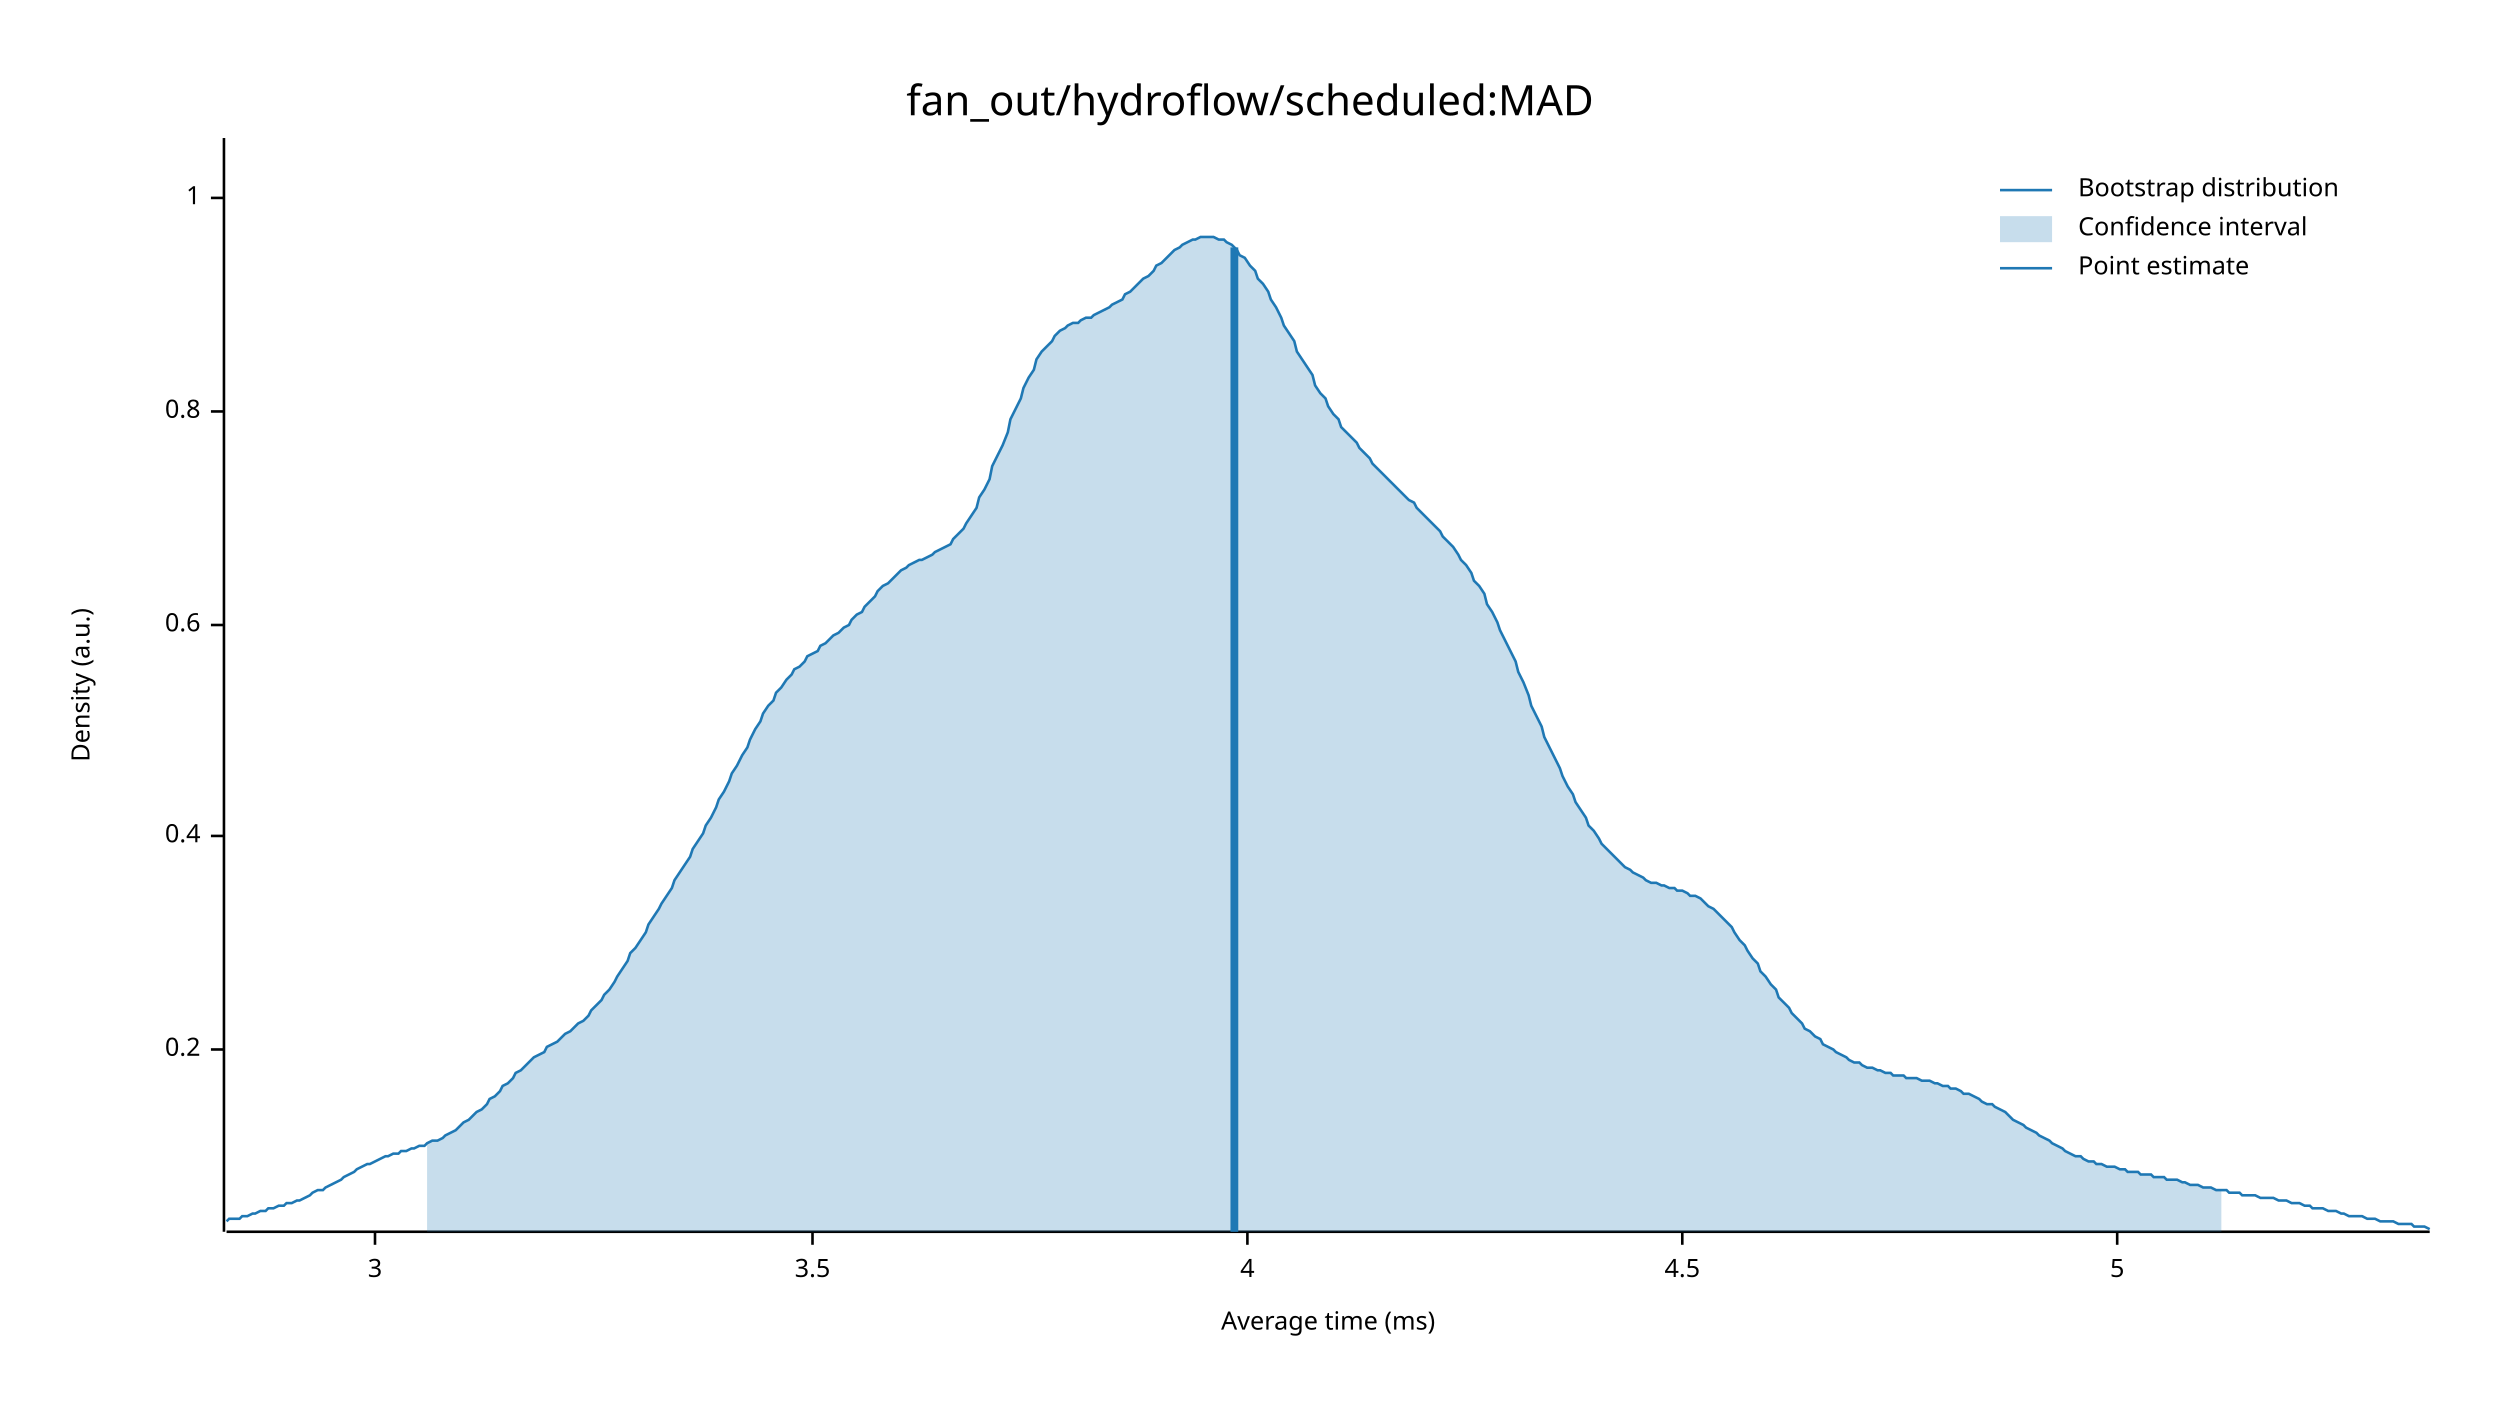
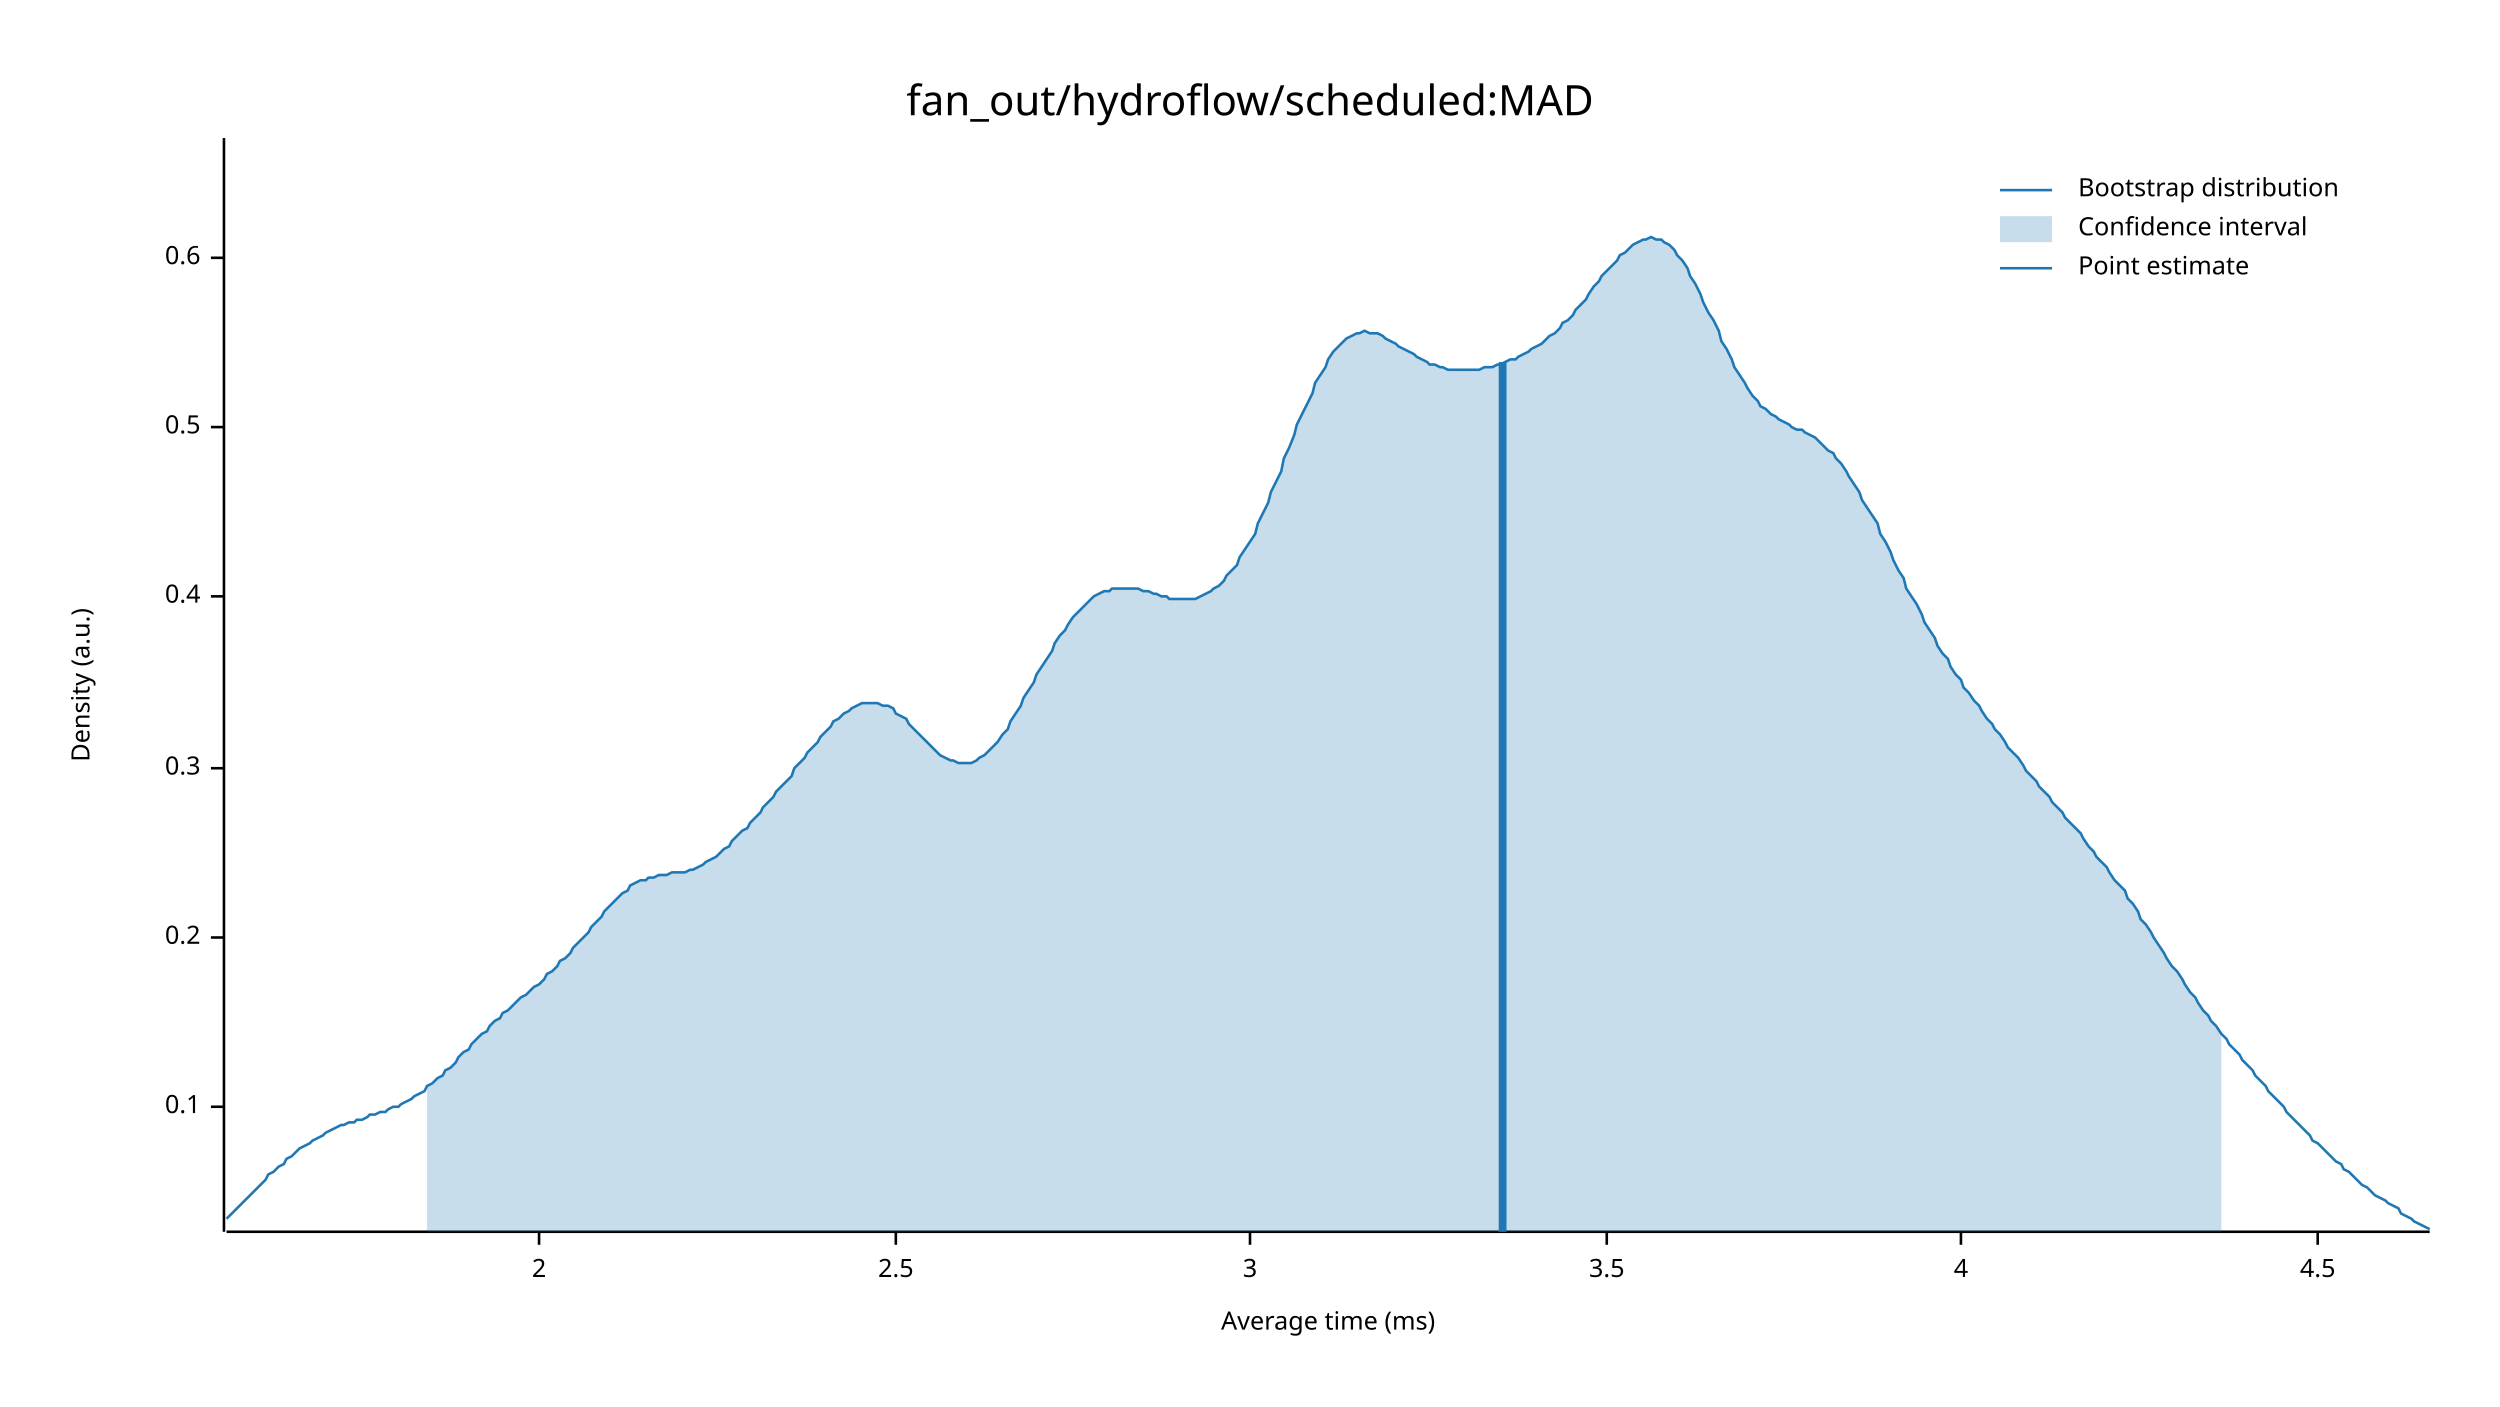
<svg xmlns="http://www.w3.org/2000/svg" width="960" height="540" viewBox="0 0 960 540">
  <text x="480" y="32" dy="0.76em" text-anchor="middle" font-family="sans-serif" font-size="16.129" opacity="1" fill="#000000">
fan_out/hydroflow/scheduled:MAD
</text>
  <text x="27" y="263" dy="0.76em" text-anchor="middle" font-family="sans-serif" font-size="9.677" opacity="1" fill="#000000" transform="rotate(270, 27, 263)">
Density (a.u.)
</text>
  <text x="510" y="513" dy="-0.5ex" text-anchor="middle" font-family="sans-serif" font-size="9.677" opacity="1" fill="#000000">
Average time (ms)
</text>
  <polyline fill="none" opacity="1" stroke="#000000" stroke-width="1" points="86,53 86,473 " />
-   <text x="77" y="403" dy="0.5ex" text-anchor="end" font-family="sans-serif" font-size="9.677" opacity="1" fill="#000000">
+   <text x="77" y="425" dy="0.5ex" text-anchor="end" font-family="sans-serif" font-size="9.677" opacity="1" fill="#000000">
+ 0.1
+ </text>
+   <polyline fill="none" opacity="1" stroke="#000000" stroke-width="1" points="81,425 86,425 " />
+   <text x="77" y="360" dy="0.5ex" text-anchor="end" font-family="sans-serif" font-size="9.677" opacity="1" fill="#000000">
0.2
</text>
-   <polyline fill="none" opacity="1" stroke="#000000" stroke-width="1" points="81,403 86,403 " />
-   <text x="77" y="321" dy="0.5ex" text-anchor="end" font-family="sans-serif" font-size="9.677" opacity="1" fill="#000000">
+   <polyline fill="none" opacity="1" stroke="#000000" stroke-width="1" points="81,360 86,360 " />
+   <text x="77" y="295" dy="0.5ex" text-anchor="end" font-family="sans-serif" font-size="9.677" opacity="1" fill="#000000">
+ 0.3
+ </text>
+   <polyline fill="none" opacity="1" stroke="#000000" stroke-width="1" points="81,295 86,295 " />
+   <text x="77" y="229" dy="0.5ex" text-anchor="end" font-family="sans-serif" font-size="9.677" opacity="1" fill="#000000">
0.4
</text>
-   <polyline fill="none" opacity="1" stroke="#000000" stroke-width="1" points="81,321 86,321 " />
-   <text x="77" y="240" dy="0.5ex" text-anchor="end" font-family="sans-serif" font-size="9.677" opacity="1" fill="#000000">
+   <polyline fill="none" opacity="1" stroke="#000000" stroke-width="1" points="81,229 86,229 " />
+   <text x="77" y="164" dy="0.5ex" text-anchor="end" font-family="sans-serif" font-size="9.677" opacity="1" fill="#000000">
+ 0.5
+ </text>
+   <polyline fill="none" opacity="1" stroke="#000000" stroke-width="1" points="81,164 86,164 " />
+   <text x="77" y="99" dy="0.5ex" text-anchor="end" font-family="sans-serif" font-size="9.677" opacity="1" fill="#000000">
0.6
</text>
-   <polyline fill="none" opacity="1" stroke="#000000" stroke-width="1" points="81,240 86,240 " />
-   <text x="77" y="158" dy="0.5ex" text-anchor="end" font-family="sans-serif" font-size="9.677" opacity="1" fill="#000000">
- 0.8
+   <polyline fill="none" opacity="1" stroke="#000000" stroke-width="1" points="81,99 86,99 " />
+   <polyline fill="none" opacity="1" stroke="#000000" stroke-width="1" points="87,473 933,473 " />
+   <text x="207" y="483" dy="0.76em" text-anchor="middle" font-family="sans-serif" font-size="9.677" opacity="1" fill="#000000">
+ 2
</text>
-   <polyline fill="none" opacity="1" stroke="#000000" stroke-width="1" points="81,158 86,158 " />
-   <text x="77" y="76" dy="0.5ex" text-anchor="end" font-family="sans-serif" font-size="9.677" opacity="1" fill="#000000">
- 1
+   <polyline fill="none" opacity="1" stroke="#000000" stroke-width="1" points="207,473 207,478 " />
+   <text x="344" y="483" dy="0.76em" text-anchor="middle" font-family="sans-serif" font-size="9.677" opacity="1" fill="#000000">
+ 2.5
</text>
-   <polyline fill="none" opacity="1" stroke="#000000" stroke-width="1" points="81,76 86,76 " />
-   <polyline fill="none" opacity="1" stroke="#000000" stroke-width="1" points="87,473 933,473 " />
-   <text x="144" y="483" dy="0.76em" text-anchor="middle" font-family="sans-serif" font-size="9.677" opacity="1" fill="#000000">
+   <polyline fill="none" opacity="1" stroke="#000000" stroke-width="1" points="344,473 344,478 " />
+   <text x="480" y="483" dy="0.76em" text-anchor="middle" font-family="sans-serif" font-size="9.677" opacity="1" fill="#000000">
3
</text>
-   <polyline fill="none" opacity="1" stroke="#000000" stroke-width="1" points="144,473 144,478 " />
-   <text x="312" y="483" dy="0.76em" text-anchor="middle" font-family="sans-serif" font-size="9.677" opacity="1" fill="#000000">
+   <polyline fill="none" opacity="1" stroke="#000000" stroke-width="1" points="480,473 480,478 " />
+   <text x="617" y="483" dy="0.76em" text-anchor="middle" font-family="sans-serif" font-size="9.677" opacity="1" fill="#000000">
3.5
</text>
-   <polyline fill="none" opacity="1" stroke="#000000" stroke-width="1" points="312,473 312,478 " />
-   <text x="479" y="483" dy="0.76em" text-anchor="middle" font-family="sans-serif" font-size="9.677" opacity="1" fill="#000000">
+   <polyline fill="none" opacity="1" stroke="#000000" stroke-width="1" points="617,473 617,478 " />
+   <text x="753" y="483" dy="0.76em" text-anchor="middle" font-family="sans-serif" font-size="9.677" opacity="1" fill="#000000">
4
</text>
-   <polyline fill="none" opacity="1" stroke="#000000" stroke-width="1" points="479,473 479,478 " />
-   <text x="646" y="483" dy="0.76em" text-anchor="middle" font-family="sans-serif" font-size="9.677" opacity="1" fill="#000000">
+   <polyline fill="none" opacity="1" stroke="#000000" stroke-width="1" points="753,473 753,478 " />
+   <text x="890" y="483" dy="0.76em" text-anchor="middle" font-family="sans-serif" font-size="9.677" opacity="1" fill="#000000">
4.5
</text>
-   <polyline fill="none" opacity="1" stroke="#000000" stroke-width="1" points="646,473 646,478 " />
-   <text x="813" y="483" dy="0.76em" text-anchor="middle" font-family="sans-serif" font-size="9.677" opacity="1" fill="#000000">
- 5
- </text>
-   <polyline fill="none" opacity="1" stroke="#000000" stroke-width="1" points="813,473 813,478 " />
-   <polyline fill="none" opacity="1" stroke="#1F78B4" stroke-width="1" points="87,469 88,468 90,468 92,468 93,467 95,467 97,466 98,466 100,465 102,465 103,464 105,464 107,463 109,463 110,462 112,462 114,461 115,461 117,460 119,459 120,458 122,457 124,457 125,456 127,455 129,454 131,453 132,452 134,451 136,450 137,449 139,448 141,447 142,447 144,446 146,445 148,444 149,444 151,443 153,443 154,442 156,442 158,441 159,441 161,440 163,440 164,439 166,438 168,438 170,437 171,436 173,435 175,434 176,433 178,431 180,430 181,429 183,427 185,426 187,424 188,422 190,421 192,419 193,417 195,416 197,414 198,412 200,411 202,409 203,408 205,406 207,405 209,404 210,402 212,401 214,400 215,399 217,397 219,396 220,395 222,393 224,392 226,390 227,388 229,386 231,384 232,382 234,380 236,377 237,375 239,372 241,369 242,366 244,364 246,361 248,358 249,355 251,352 253,349 254,347 256,344 258,341 259,338 261,335 263,332 265,329 266,326 268,323 270,320 271,317 273,314 275,310 276,307 278,304 280,300 281,297 283,294 285,290 287,287 288,284 290,280 292,277 293,274 295,271 297,269 298,266 300,264 302,261 304,259 305,257 307,256 309,254 310,252 312,251 314,250 315,248 317,247 319,245 320,244 322,243 324,241 326,240 327,238 329,236 331,235 332,233 334,231 336,229 337,227 339,225 341,224 343,222 344,221 346,219 348,218 349,217 351,216 353,215 354,215 356,214 358,213 359,212 361,211 363,210 365,209 366,207 368,205 370,203 371,201 373,198 375,195 376,191 378,188 380,184 381,179 383,175 385,171 387,166 388,161 390,157 392,153 393,149 395,145 397,142 398,138 400,135 402,133 404,131 405,129 407,127 409,126 410,125 412,124 414,124 415,123 417,122 419,122 420,121 422,120 424,119 426,118 427,117 429,116 431,115 432,113 434,112 436,110 437,109 439,107 441,106 443,104 444,102 446,101 448,99 449,98 451,96 453,95 454,94 456,93 458,92 459,92 461,91 463,91 465,91 466,91 468,92 470,92 471,93 473,94 475,96 476,98 478,99 480,102 482,104 483,107 485,109 487,112 488,115 490,118 492,122 493,125 495,128 497,131 498,135 500,138 502,141 504,144 505,148 507,151 509,153 510,156 512,159 514,161 515,164 517,166 519,168 521,170 522,172 524,174 526,176 527,178 529,180 531,182 532,183 534,185 536,187 537,188 539,190 541,192 543,193 544,195 546,197 548,199 549,200 551,202 553,204 554,206 556,208 558,210 560,213 561,215 563,217 565,220 566,223 568,225 570,228 571,232 573,235 575,239 576,242 578,246 580,250 582,254 583,258 585,262 587,267 588,271 590,275 592,279 593,283 595,287 597,291 599,295 600,298 602,302 604,305 605,308 607,311 609,314 610,317 612,319 614,322 615,324 617,326 619,328 621,330 622,331 624,333 626,334 627,335 629,336 631,337 632,338 634,339 636,339 638,340 639,340 641,341 643,341 644,342 646,342 648,343 649,344 651,344 653,345 654,346 656,348 658,349 660,351 661,352 663,354 665,356 666,358 668,361 670,363 671,365 673,368 675,370 676,373 678,375 680,378 682,380 683,383 685,385 687,387 688,389 690,391 692,393 693,395 695,396 697,398 699,399 700,401 702,402 704,403 705,404 707,405 709,406 710,407 712,408 714,408 715,409 717,410 719,410 721,411 722,411 724,412 726,412 727,413 729,413 731,413 732,414 734,414 736,414 738,415 739,415 741,415 743,416 744,416 746,417 748,417 749,418 751,418 753,419 754,420 756,420 758,421 760,422 761,423 763,424 765,424 766,425 768,426 770,427 771,428 773,430 775,431 777,432 778,433 780,434 782,435 783,436 785,437 787,438 788,439 790,440 792,441 793,442 795,443 797,444 799,444 800,445 802,446 804,446 805,447 807,447 809,448 810,448 812,448 814,449 816,449 817,450 819,450 821,450 822,451 824,451 826,451 827,452 829,452 831,452 832,453 834,453 836,453 838,454 839,454 841,455 843,455 844,455 846,456 848,456 849,456 851,457 853,457 855,457 856,458 858,458 860,458 861,459 863,459 865,459 866,459 868,460 870,460 871,460 873,460 875,461 877,461 878,461 880,462 882,462 883,462 885,463 887,463 888,464 890,464 892,464 894,465 895,465 897,465 899,466 900,466 902,467 904,467 905,467 907,467 909,468 910,468 912,468 914,469 916,469 917,469 919,469 921,470 922,470 924,470 926,470 927,471 929,471 931,471 933,472 " />
-   <polygon opacity="0.25" fill="#1F78B4" points="164,439 166,438 168,438 170,437 171,436 173,435 175,434 176,433 178,431 180,430 181,429 183,427 185,426 187,424 188,422 190,421 192,419 193,417 195,416 197,414 198,412 200,411 202,409 203,408 205,406 207,405 209,404 210,402 212,401 214,400 215,399 217,397 219,396 220,395 222,393 224,392 226,390 227,388 229,386 231,384 232,382 234,380 236,377 237,375 239,372 241,369 242,366 244,364 246,361 248,358 249,355 251,352 253,349 254,347 256,344 258,341 259,338 261,335 263,332 265,329 266,326 268,323 270,320 271,317 273,314 275,310 276,307 278,304 280,300 281,297 283,294 285,290 287,287 288,284 290,280 292,277 293,274 295,271 297,269 298,266 300,264 302,261 304,259 305,257 307,256 309,254 310,252 312,251 314,250 315,248 317,247 319,245 320,244 322,243 324,241 326,240 327,238 329,236 331,235 332,233 334,231 336,229 337,227 339,225 341,224 343,222 344,221 346,219 348,218 349,217 351,216 353,215 354,215 356,214 358,213 359,212 361,211 363,210 365,209 366,207 368,205 370,203 371,201 373,198 375,195 376,191 378,188 380,184 381,179 383,175 385,171 387,166 388,161 390,157 392,153 393,149 395,145 397,142 398,138 400,135 402,133 404,131 405,129 407,127 409,126 410,125 412,124 414,124 415,123 417,122 419,122 420,121 422,120 424,119 426,118 427,117 429,116 431,115 432,113 434,112 436,110 437,109 439,107 441,106 443,104 444,102 446,101 448,99 449,98 451,96 453,95 454,94 456,93 458,92 459,92 461,91 463,91 465,91 466,91 468,92 470,92 471,93 473,94 475,96 476,98 478,99 480,102 482,104 483,107 485,109 487,112 488,115 490,118 492,122 493,125 495,128 497,131 498,135 500,138 502,141 504,144 505,148 507,151 509,153 510,156 512,159 514,161 515,164 517,166 519,168 521,170 522,172 524,174 526,176 527,178 529,180 531,182 532,183 534,185 536,187 537,188 539,190 541,192 543,193 544,195 546,197 548,199 549,200 551,202 553,204 554,206 556,208 558,210 560,213 561,215 563,217 565,220 566,223 568,225 570,228 571,232 573,235 575,239 576,242 578,246 580,250 582,254 583,258 585,262 587,267 588,271 590,275 592,279 593,283 595,287 597,291 599,295 600,298 602,302 604,305 605,308 607,311 609,314 610,317 612,319 614,322 615,324 617,326 619,328 621,330 622,331 624,333 626,334 627,335 629,336 631,337 632,338 634,339 636,339 638,340 639,340 641,341 643,341 644,342 646,342 648,343 649,344 651,344 653,345 654,346 656,348 658,349 660,351 661,352 663,354 665,356 666,358 668,361 670,363 671,365 673,368 675,370 676,373 678,375 680,378 682,380 683,383 685,385 687,387 688,389 690,391 692,393 693,395 695,396 697,398 699,399 700,401 702,402 704,403 705,404 707,405 709,406 710,407 712,408 714,408 715,409 717,410 719,410 721,411 722,411 724,412 726,412 727,413 729,413 731,413 732,414 734,414 736,414 738,415 739,415 741,415 743,416 744,416 746,417 748,417 749,418 751,418 753,419 754,420 756,420 758,421 760,422 761,423 763,424 765,424 766,425 768,426 770,427 771,428 773,430 775,431 777,432 778,433 780,434 782,435 783,436 785,437 787,438 788,439 790,440 792,441 793,442 795,443 797,444 799,444 800,445 802,446 804,446 805,447 807,447 809,448 810,448 812,448 814,449 816,449 817,450 819,450 821,450 822,451 824,451 826,451 827,452 829,452 831,452 832,453 834,453 836,453 838,454 839,454 841,455 843,455 844,455 846,456 848,456 849,456 851,457 853,457 853,473 164,473 " />
-   <polyline fill="none" opacity="1" stroke="#1F78B4" stroke-width="3" points="474,473 474,95 " />
+   <polyline fill="none" opacity="1" stroke="#000000" stroke-width="1" points="890,473 890,478 " />
+   <polyline fill="none" opacity="1" stroke="#1F78B4" stroke-width="1" points="87,468 88,467 90,465 92,463 93,462 95,460 97,458 98,457 100,455 102,453 103,451 105,450 107,448 109,447 110,445 112,444 114,442 115,441 117,440 119,439 120,438 122,437 124,436 125,435 127,434 129,433 131,432 132,432 134,431 136,431 137,430 139,430 141,429 142,428 144,428 146,427 148,427 149,426 151,425 153,425 154,424 156,423 158,422 159,421 161,420 163,419 164,417 166,416 168,414 170,413 171,411 173,410 175,408 176,406 178,404 180,403 181,401 183,399 185,397 187,396 188,394 190,392 192,391 193,389 195,388 197,386 198,385 200,383 202,382 203,381 205,379 207,378 209,376 210,374 212,373 214,371 215,369 217,368 219,366 220,364 222,362 224,360 226,358 227,356 229,354 231,352 232,350 234,348 236,346 237,345 239,343 241,342 242,340 244,339 246,338 248,338 249,337 251,337 253,336 254,336 256,336 258,335 259,335 261,335 263,335 265,334 266,334 268,333 270,332 271,331 273,330 275,329 276,328 278,326 280,325 281,323 283,321 285,319 287,318 288,316 290,314 292,312 293,310 295,308 297,306 298,304 300,302 302,300 304,298 305,295 307,293 309,291 310,289 312,287 314,285 315,283 317,281 319,279 320,277 322,276 324,274 326,273 327,272 329,271 331,270 332,270 334,270 336,270 337,270 339,271 341,271 343,272 344,274 346,275 348,276 349,278 351,280 353,282 354,283 356,285 358,287 359,288 361,290 363,291 365,292 366,292 368,293 370,293 371,293 373,293 375,292 376,291 378,290 380,288 381,287 383,285 385,282 387,280 388,277 390,274 392,271 393,268 395,265 397,262 398,259 400,256 402,253 404,250 405,247 407,244 409,242 410,240 412,237 414,235 415,234 417,232 419,230 420,229 422,228 424,227 426,227 427,226 429,226 431,226 432,226 434,226 436,226 437,226 439,227 441,227 443,228 444,228 446,229 448,229 449,230 451,230 453,230 454,230 456,230 458,230 459,230 461,229 463,228 465,227 466,226 468,225 470,223 471,221 473,219 475,217 476,214 478,211 480,208 482,205 483,201 485,197 487,193 488,189 490,185 492,181 493,176 495,172 497,167 498,163 500,159 502,155 504,151 505,147 507,144 509,141 510,138 512,135 514,133 515,132 517,130 519,129 521,128 522,128 524,127 526,128 527,128 529,128 531,129 532,130 534,131 536,132 537,133 539,134 541,135 543,136 544,137 546,138 548,139 549,140 551,140 553,141 554,141 556,142 558,142 560,142 561,142 563,142 565,142 566,142 568,142 570,141 571,141 573,141 575,140 576,140 578,139 580,138 582,138 583,137 585,136 587,135 588,134 590,133 592,132 593,131 595,129 597,128 599,126 600,124 602,123 604,121 605,119 607,117 609,115 610,113 612,110 614,108 615,106 617,104 619,102 621,100 622,98 624,97 626,95 627,94 629,93 631,92 632,92 634,91 636,92 638,92 639,93 641,94 643,96 644,98 646,100 648,103 649,106 651,109 653,113 654,116 656,120 658,123 660,127 661,131 663,134 665,138 666,141 668,144 670,147 671,149 673,152 675,154 676,156 678,157 680,159 682,160 683,161 685,162 687,163 688,164 690,165 692,165 693,166 695,167 697,168 699,170 700,171 702,173 704,174 705,176 707,178 709,181 710,183 712,186 714,189 715,192 717,195 719,198 721,201 722,205 724,208 726,212 727,215 729,219 731,222 732,226 734,229 736,232 738,236 739,239 741,242 743,245 744,248 746,251 748,253 749,256 751,259 753,261 754,264 756,266 758,269 760,271 761,273 763,276 765,278 766,280 768,282 770,285 771,287 773,289 775,291 777,294 778,296 780,298 782,300 783,302 785,304 787,306 788,308 790,310 792,312 793,314 795,316 797,318 799,320 800,322 802,325 804,327 805,329 807,331 809,333 810,335 812,338 814,340 816,342 817,345 819,347 821,350 822,353 824,355 826,358 827,360 829,363 831,366 832,368 834,371 836,373 838,376 839,378 841,381 843,383 844,385 846,388 848,390 849,392 851,394 853,397 855,399 856,401 858,403 860,405 861,407 863,409 865,411 866,413 868,415 870,417 871,419 873,421 875,423 877,425 878,427 880,429 882,431 883,432 885,434 887,436 888,438 890,439 892,441 894,443 895,444 897,446 899,447 900,449 902,450 904,452 905,453 907,455 909,456 910,457 912,459 914,460 916,461 917,462 919,463 921,464 922,466 924,467 926,468 927,469 929,470 931,471 933,472 " />
+   <polygon opacity="0.25" fill="#1F78B4" points="164,417 166,416 168,414 170,413 171,411 173,410 175,408 176,406 178,404 180,403 181,401 183,399 185,397 187,396 188,394 190,392 192,391 193,389 195,388 197,386 198,385 200,383 202,382 203,381 205,379 207,378 209,376 210,374 212,373 214,371 215,369 217,368 219,366 220,364 222,362 224,360 226,358 227,356 229,354 231,352 232,350 234,348 236,346 237,345 239,343 241,342 242,340 244,339 246,338 248,338 249,337 251,337 253,336 254,336 256,336 258,335 259,335 261,335 263,335 265,334 266,334 268,333 270,332 271,331 273,330 275,329 276,328 278,326 280,325 281,323 283,321 285,319 287,318 288,316 290,314 292,312 293,310 295,308 297,306 298,304 300,302 302,300 304,298 305,295 307,293 309,291 310,289 312,287 314,285 315,283 317,281 319,279 320,277 322,276 324,274 326,273 327,272 329,271 331,270 332,270 334,270 336,270 337,270 339,271 341,271 343,272 344,274 346,275 348,276 349,278 351,280 353,282 354,283 356,285 358,287 359,288 361,290 363,291 365,292 366,292 368,293 370,293 371,293 373,293 375,292 376,291 378,290 380,288 381,287 383,285 385,282 387,280 388,277 390,274 392,271 393,268 395,265 397,262 398,259 400,256 402,253 404,250 405,247 407,244 409,242 410,240 412,237 414,235 415,234 417,232 419,230 420,229 422,228 424,227 426,227 427,226 429,226 431,226 432,226 434,226 436,226 437,226 439,227 441,227 443,228 444,228 446,229 448,229 449,230 451,230 453,230 454,230 456,230 458,230 459,230 461,229 463,228 465,227 466,226 468,225 470,223 471,221 473,219 475,217 476,214 478,211 480,208 482,205 483,201 485,197 487,193 488,189 490,185 492,181 493,176 495,172 497,167 498,163 500,159 502,155 504,151 505,147 507,144 509,141 510,138 512,135 514,133 515,132 517,130 519,129 521,128 522,128 524,127 526,128 527,128 529,128 531,129 532,130 534,131 536,132 537,133 539,134 541,135 543,136 544,137 546,138 548,139 549,140 551,140 553,141 554,141 556,142 558,142 560,142 561,142 563,142 565,142 566,142 568,142 570,141 571,141 573,141 575,140 576,140 578,139 580,138 582,138 583,137 585,136 587,135 588,134 590,133 592,132 593,131 595,129 597,128 599,126 600,124 602,123 604,121 605,119 607,117 609,115 610,113 612,110 614,108 615,106 617,104 619,102 621,100 622,98 624,97 626,95 627,94 629,93 631,92 632,92 634,91 636,92 638,92 639,93 641,94 643,96 644,98 646,100 648,103 649,106 651,109 653,113 654,116 656,120 658,123 660,127 661,131 663,134 665,138 666,141 668,144 670,147 671,149 673,152 675,154 676,156 678,157 680,159 682,160 683,161 685,162 687,163 688,164 690,165 692,165 693,166 695,167 697,168 699,170 700,171 702,173 704,174 705,176 707,178 709,181 710,183 712,186 714,189 715,192 717,195 719,198 721,201 722,205 724,208 726,212 727,215 729,219 731,222 732,226 734,229 736,232 738,236 739,239 741,242 743,245 744,248 746,251 748,253 749,256 751,259 753,261 754,264 756,266 758,269 760,271 761,273 763,276 765,278 766,280 768,282 770,285 771,287 773,289 775,291 777,294 778,296 780,298 782,300 783,302 785,304 787,306 788,308 790,310 792,312 793,314 795,316 797,318 799,320 800,322 802,325 804,327 805,329 807,331 809,333 810,335 812,338 814,340 816,342 817,345 819,347 821,350 822,353 824,355 826,358 827,360 829,363 831,366 832,368 834,371 836,373 838,376 839,378 841,381 843,383 844,385 846,388 848,390 849,392 851,394 853,397 853,473 164,473 " />
+   <polyline fill="none" opacity="1" stroke="#1F78B4" stroke-width="3" points="577,473 577,139 " />
  <text x="798" y="68" dy="0.76em" text-anchor="start" font-family="sans-serif" font-size="9.677" opacity="1" fill="#000000">
Bootstrap distribution
</text>
  <text x="798" y="83" dy="0.76em" text-anchor="start" font-family="sans-serif" font-size="9.677" opacity="1" fill="#000000">
Confidence interval
</text>
  <text x="798" y="98" dy="0.76em" text-anchor="start" font-family="sans-serif" font-size="9.677" opacity="1" fill="#000000">
Point estimate
</text>
  <polyline fill="none" opacity="1" stroke="#1F78B4" stroke-width="1" points="768,73 788,73 " />
  <rect x="768" y="83" width="20" height="10" opacity="0.25" fill="#1F78B4" stroke="none" />
  <polyline fill="none" opacity="1" stroke="#1F78B4" stroke-width="1" points="768,103 788,103 " />
</svg>
